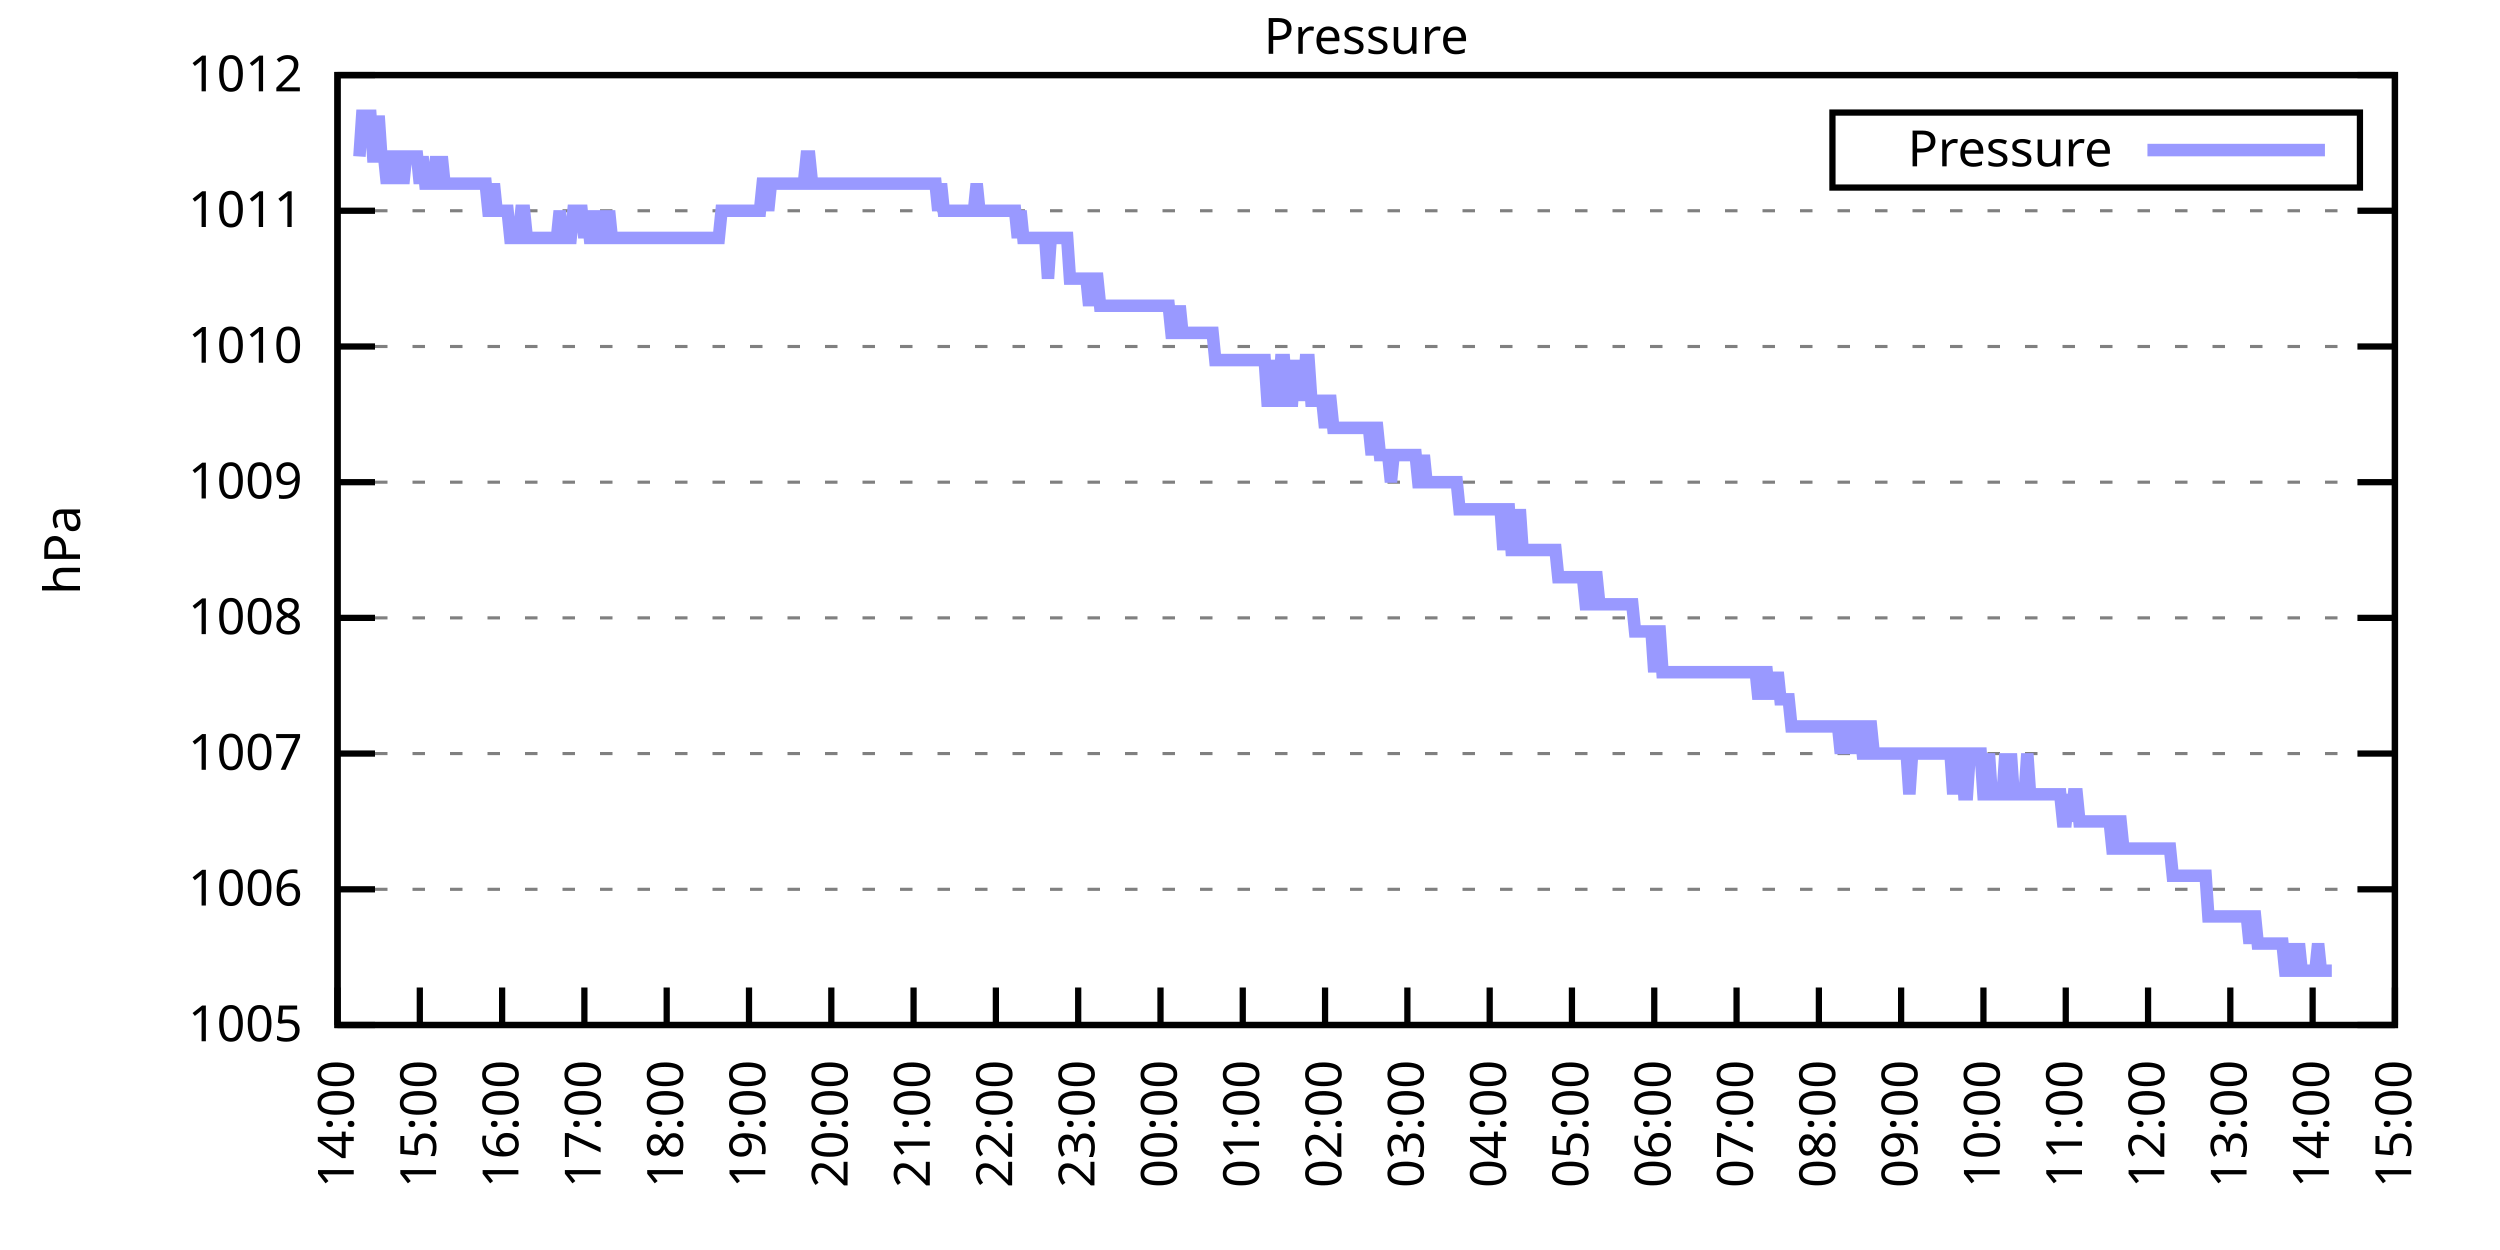
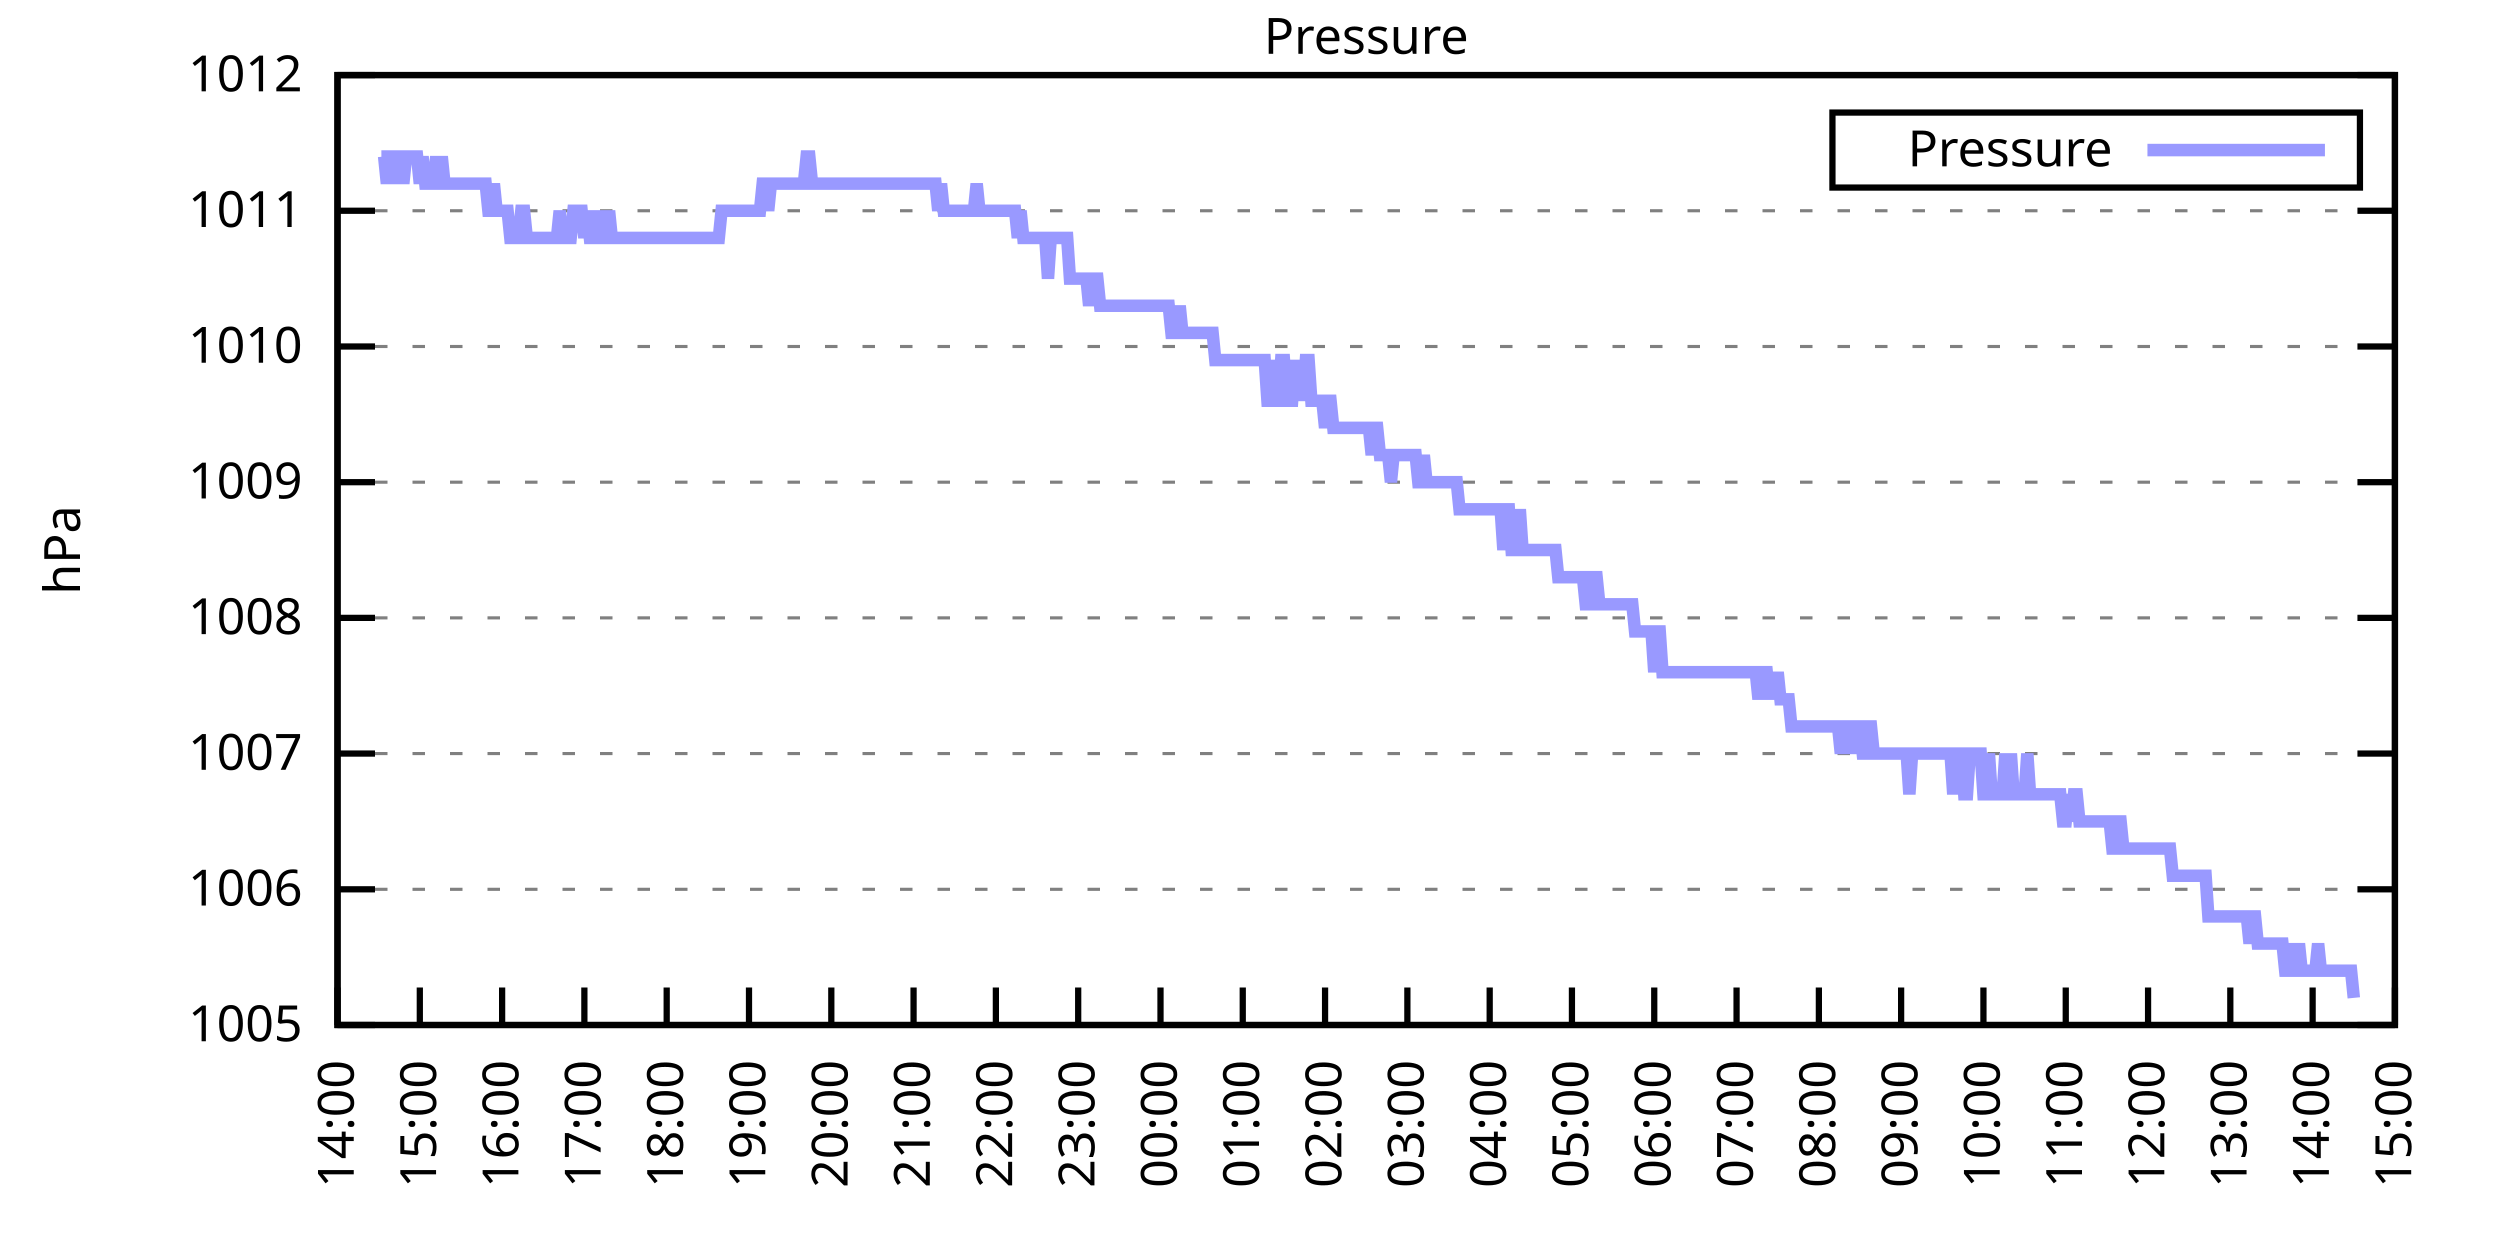
<svg xmlns="http://www.w3.org/2000/svg" xmlns:xlink="http://www.w3.org/1999/xlink" width="400" height="200" viewBox="0 0 400 200">
  <g id="gnuplot_canvas">
    <rect x="0" y="0" width="400" height="200" fill="none" />
    <defs>
      <circle id="gpDot" r="0.5" stroke-width="0.5" stroke="currentColor" />
      <path id="gpPt0" stroke-width="0.333" stroke="currentColor" d="M-1,0 h2 M0,-1 v2" />
      <path id="gpPt1" stroke-width="0.333" stroke="currentColor" d="M-1,-1 L1,1 M1,-1 L-1,1" />
      <path id="gpPt2" stroke-width="0.333" stroke="currentColor" d="M-1,0 L1,0 M0,-1 L0,1 M-1,-1 L1,1 M-1,1 L1,-1" />
      <rect id="gpPt3" stroke-width="0.333" stroke="currentColor" x="-1" y="-1" width="2" height="2" />
      <rect id="gpPt4" stroke-width="0.333" stroke="currentColor" fill="currentColor" x="-1" y="-1" width="2" height="2" />
      <circle id="gpPt5" stroke-width="0.333" stroke="currentColor" cx="0" cy="0" r="1" />
      <use xlink:href="#gpPt5" id="gpPt6" fill="currentColor" stroke="none" />
      <path id="gpPt7" stroke-width="0.333" stroke="currentColor" d="M0,-1.33 L-1.33,0.67 L1.33,0.67 z" />
      <use xlink:href="#gpPt7" id="gpPt8" fill="currentColor" stroke="none" />
      <use xlink:href="#gpPt7" id="gpPt9" stroke="currentColor" transform="rotate(180)" />
      <use xlink:href="#gpPt9" id="gpPt10" fill="currentColor" stroke="none" />
      <use xlink:href="#gpPt3" id="gpPt11" stroke="currentColor" transform="rotate(45)" />
      <use xlink:href="#gpPt11" id="gpPt12" fill="currentColor" stroke="none" />
      <path id="gpPt13" stroke-width="0.333" stroke="currentColor" d="M0,1.330 L1.265,0.411 L0.782,-1.067 L-0.782,-1.076 L-1.265,0.411 z" />
      <use xlink:href="#gpPt13" id="gpPt14" fill="currentColor" stroke="none" />
      <filter id="textbox" filterUnits="objectBoundingBox" x="0" y="0" height="1" width="1">
        <feFlood flood-color="white" flood-opacity="1" result="bgnd" />
        <feComposite in="SourceGraphic" in2="bgnd" operator="atop" />
      </filter>
      <filter id="greybox" filterUnits="objectBoundingBox" x="0" y="0" height="1" width="1">
        <feFlood flood-color="lightgrey" flood-opacity="1" result="grey" />
        <feComposite in="SourceGraphic" in2="grey" operator="atop" />
      </filter>
    </defs>
    <g fill="none" color="white" stroke="currentColor" stroke-width="1.00" stroke-linecap="butt" stroke-linejoin="miter">
</g>
    <g fill="none" color="black" stroke="currentColor" stroke-width="1.00" stroke-linecap="butt" stroke-linejoin="miter">
      <g stroke="none" shape-rendering="crispEdges">
        <polygon fill="rgb(255, 255, 255)" points="54.00,164.00 383.18,164.00 383.18,12.02 54.00,12.02 " />
      </g>
    </g>
    <g fill="none" color="black" stroke="currentColor" stroke-width="1.00" stroke-linecap="butt" stroke-linejoin="miter">
</g>
    <g fill="none" color="black" stroke="black" stroke-width="0.50" stroke-linecap="butt" stroke-linejoin="miter">
</g>
    <g fill="none" color="gray" stroke="currentColor" stroke-width="0.50" stroke-linecap="butt" stroke-linejoin="miter">
      <path stroke="gray" stroke-dasharray="2,4" class="gridline" d="M54.00,164.00 L383.19,164.00  " />
    </g>
    <g fill="none" color="gray" stroke="gray" stroke-width="1.00" stroke-linecap="butt" stroke-linejoin="miter">
</g>
    <g fill="none" color="black" stroke="currentColor" stroke-width="1.00" stroke-linecap="butt" stroke-linejoin="miter">
      <path stroke="black" d="M54.00,164.00 L60.00,164.00 M383.19,164.00 L377.19,164.00  " />
      <g transform="translate(48.40,166.60)" stroke="none" fill="black" font-family="Sans" font-size="8.00" text-anchor="end">
        <text>
          <tspan font-family="Sans"> 1005</tspan>
        </text>
      </g>
    </g>
    <g fill="none" color="black" stroke="currentColor" stroke-width="1.00" stroke-linecap="butt" stroke-linejoin="miter">
</g>
    <g fill="none" color="black" stroke="black" stroke-width="0.50" stroke-linecap="butt" stroke-linejoin="miter">
</g>
    <g fill="none" color="gray" stroke="currentColor" stroke-width="0.50" stroke-linecap="butt" stroke-linejoin="miter">
      <path stroke="gray" stroke-dasharray="2,4" class="gridline" d="M54.00,142.29 L383.19,142.29  " />
    </g>
    <g fill="none" color="gray" stroke="gray" stroke-width="1.00" stroke-linecap="butt" stroke-linejoin="miter">
</g>
    <g fill="none" color="black" stroke="currentColor" stroke-width="1.00" stroke-linecap="butt" stroke-linejoin="miter">
      <path stroke="black" d="M54.00,142.29 L60.00,142.29 M383.19,142.29 L377.19,142.29  " />
      <g transform="translate(48.40,144.89)" stroke="none" fill="black" font-family="Sans" font-size="8.00" text-anchor="end">
        <text>
          <tspan font-family="Sans"> 1006</tspan>
        </text>
      </g>
    </g>
    <g fill="none" color="black" stroke="currentColor" stroke-width="1.00" stroke-linecap="butt" stroke-linejoin="miter">
</g>
    <g fill="none" color="black" stroke="black" stroke-width="0.50" stroke-linecap="butt" stroke-linejoin="miter">
</g>
    <g fill="none" color="gray" stroke="currentColor" stroke-width="0.50" stroke-linecap="butt" stroke-linejoin="miter">
      <path stroke="gray" stroke-dasharray="2,4" class="gridline" d="M54.00,120.57 L383.19,120.57  " />
    </g>
    <g fill="none" color="gray" stroke="gray" stroke-width="1.00" stroke-linecap="butt" stroke-linejoin="miter">
</g>
    <g fill="none" color="black" stroke="currentColor" stroke-width="1.00" stroke-linecap="butt" stroke-linejoin="miter">
      <path stroke="black" d="M54.00,120.57 L60.00,120.57 M383.19,120.57 L377.19,120.57  " />
      <g transform="translate(48.40,123.17)" stroke="none" fill="black" font-family="Sans" font-size="8.00" text-anchor="end">
        <text>
          <tspan font-family="Sans"> 1007</tspan>
        </text>
      </g>
    </g>
    <g fill="none" color="black" stroke="currentColor" stroke-width="1.00" stroke-linecap="butt" stroke-linejoin="miter">
</g>
    <g fill="none" color="black" stroke="black" stroke-width="0.50" stroke-linecap="butt" stroke-linejoin="miter">
</g>
    <g fill="none" color="gray" stroke="currentColor" stroke-width="0.50" stroke-linecap="butt" stroke-linejoin="miter">
      <path stroke="gray" stroke-dasharray="2,4" class="gridline" d="M54.00,98.86 L383.19,98.86  " />
    </g>
    <g fill="none" color="gray" stroke="gray" stroke-width="1.00" stroke-linecap="butt" stroke-linejoin="miter">
</g>
    <g fill="none" color="black" stroke="currentColor" stroke-width="1.00" stroke-linecap="butt" stroke-linejoin="miter">
      <path stroke="black" d="M54.00,98.86 L60.00,98.86 M383.19,98.86 L377.19,98.86  " />
      <g transform="translate(48.40,101.46)" stroke="none" fill="black" font-family="Sans" font-size="8.00" text-anchor="end">
        <text>
          <tspan font-family="Sans"> 1008</tspan>
        </text>
      </g>
    </g>
    <g fill="none" color="black" stroke="currentColor" stroke-width="1.00" stroke-linecap="butt" stroke-linejoin="miter">
</g>
    <g fill="none" color="black" stroke="black" stroke-width="0.50" stroke-linecap="butt" stroke-linejoin="miter">
</g>
    <g fill="none" color="gray" stroke="currentColor" stroke-width="0.50" stroke-linecap="butt" stroke-linejoin="miter">
      <path stroke="gray" stroke-dasharray="2,4" class="gridline" d="M54.00,77.15 L383.19,77.15  " />
    </g>
    <g fill="none" color="gray" stroke="gray" stroke-width="1.00" stroke-linecap="butt" stroke-linejoin="miter">
</g>
    <g fill="none" color="black" stroke="currentColor" stroke-width="1.00" stroke-linecap="butt" stroke-linejoin="miter">
      <path stroke="black" d="M54.00,77.15 L60.00,77.15 M383.19,77.15 L377.19,77.15  " />
      <g transform="translate(48.40,79.75)" stroke="none" fill="black" font-family="Sans" font-size="8.00" text-anchor="end">
        <text>
          <tspan font-family="Sans"> 1009</tspan>
        </text>
      </g>
    </g>
    <g fill="none" color="black" stroke="currentColor" stroke-width="1.00" stroke-linecap="butt" stroke-linejoin="miter">
</g>
    <g fill="none" color="black" stroke="black" stroke-width="0.50" stroke-linecap="butt" stroke-linejoin="miter">
</g>
    <g fill="none" color="gray" stroke="currentColor" stroke-width="0.50" stroke-linecap="butt" stroke-linejoin="miter">
      <path stroke="gray" stroke-dasharray="2,4" class="gridline" d="M54.00,55.44 L383.19,55.44  " />
    </g>
    <g fill="none" color="gray" stroke="gray" stroke-width="1.00" stroke-linecap="butt" stroke-linejoin="miter">
</g>
    <g fill="none" color="black" stroke="currentColor" stroke-width="1.00" stroke-linecap="butt" stroke-linejoin="miter">
      <path stroke="black" d="M54.00,55.44 L60.00,55.44 M383.19,55.44 L377.19,55.44  " />
      <g transform="translate(48.40,58.04)" stroke="none" fill="black" font-family="Sans" font-size="8.00" text-anchor="end">
        <text>
          <tspan font-family="Sans"> 1010</tspan>
        </text>
      </g>
    </g>
    <g fill="none" color="black" stroke="currentColor" stroke-width="1.00" stroke-linecap="butt" stroke-linejoin="miter">
</g>
    <g fill="none" color="black" stroke="black" stroke-width="0.50" stroke-linecap="butt" stroke-linejoin="miter">
</g>
    <g fill="none" color="gray" stroke="currentColor" stroke-width="0.50" stroke-linecap="butt" stroke-linejoin="miter">
      <path stroke="gray" stroke-dasharray="2,4" class="gridline" d="M54.00,33.72 L383.19,33.72  " />
    </g>
    <g fill="none" color="gray" stroke="gray" stroke-width="1.00" stroke-linecap="butt" stroke-linejoin="miter">
</g>
    <g fill="none" color="black" stroke="currentColor" stroke-width="1.00" stroke-linecap="butt" stroke-linejoin="miter">
      <path stroke="black" d="M54.00,33.72 L60.00,33.72 M383.19,33.72 L377.19,33.72  " />
      <g transform="translate(48.40,36.32)" stroke="none" fill="black" font-family="Sans" font-size="8.00" text-anchor="end">
        <text>
          <tspan font-family="Sans"> 1011</tspan>
        </text>
      </g>
    </g>
    <g fill="none" color="black" stroke="currentColor" stroke-width="1.00" stroke-linecap="butt" stroke-linejoin="miter">
</g>
    <g fill="none" color="black" stroke="black" stroke-width="0.50" stroke-linecap="butt" stroke-linejoin="miter">
</g>
    <g fill="none" color="gray" stroke="currentColor" stroke-width="0.50" stroke-linecap="butt" stroke-linejoin="miter">
      <path stroke="gray" stroke-dasharray="2,4" class="gridline" d="M54.00,12.01 L383.19,12.01  " />
    </g>
    <g fill="none" color="gray" stroke="gray" stroke-width="1.00" stroke-linecap="butt" stroke-linejoin="miter">
</g>
    <g fill="none" color="black" stroke="currentColor" stroke-width="1.00" stroke-linecap="butt" stroke-linejoin="miter">
      <path stroke="black" d="M54.00,12.01 L60.00,12.01 M383.19,12.01 L377.19,12.01  " />
      <g transform="translate(48.40,14.61)" stroke="none" fill="black" font-family="Sans" font-size="8.00" text-anchor="end">
        <text>
          <tspan font-family="Sans"> 1012</tspan>
        </text>
      </g>
    </g>
    <g fill="none" color="black" stroke="currentColor" stroke-width="1.00" stroke-linecap="butt" stroke-linejoin="miter">
      <path stroke="black" d="M54.00,164.00 L54.00,158.00  " />
      <g transform="translate(56.60,169.60) rotate(270.00)" stroke="none" fill="black" font-family="Sans" font-size="8.00" text-anchor="end">
        <text>
          <tspan font-family="Sans">14:00</tspan>
        </text>
      </g>
    </g>
    <g fill="none" color="black" stroke="currentColor" stroke-width="1.00" stroke-linecap="butt" stroke-linejoin="miter">
      <path stroke="black" d="M67.17,164.00 L67.17,158.00  " />
      <g transform="translate(69.77,169.60) rotate(270.00)" stroke="none" fill="black" font-family="Sans" font-size="8.00" text-anchor="end">
        <text>
          <tspan font-family="Sans">15:00</tspan>
        </text>
      </g>
    </g>
    <g fill="none" color="black" stroke="currentColor" stroke-width="1.00" stroke-linecap="butt" stroke-linejoin="miter">
      <path stroke="black" d="M80.34,164.00 L80.34,158.00  " />
      <g transform="translate(82.94,169.60) rotate(270.00)" stroke="none" fill="black" font-family="Sans" font-size="8.00" text-anchor="end">
        <text>
          <tspan font-family="Sans">16:00</tspan>
        </text>
      </g>
    </g>
    <g fill="none" color="black" stroke="currentColor" stroke-width="1.00" stroke-linecap="butt" stroke-linejoin="miter">
      <path stroke="black" d="M93.50,164.00 L93.50,158.00  " />
      <g transform="translate(96.10,169.60) rotate(270.00)" stroke="none" fill="black" font-family="Sans" font-size="8.00" text-anchor="end">
        <text>
          <tspan font-family="Sans">17:00</tspan>
        </text>
      </g>
    </g>
    <g fill="none" color="black" stroke="currentColor" stroke-width="1.00" stroke-linecap="butt" stroke-linejoin="miter">
      <path stroke="black" d="M106.67,164.00 L106.67,158.00  " />
      <g transform="translate(109.27,169.60) rotate(270.00)" stroke="none" fill="black" font-family="Sans" font-size="8.00" text-anchor="end">
        <text>
          <tspan font-family="Sans">18:00</tspan>
        </text>
      </g>
    </g>
    <g fill="none" color="black" stroke="currentColor" stroke-width="1.00" stroke-linecap="butt" stroke-linejoin="miter">
      <path stroke="black" d="M119.84,164.00 L119.84,158.00  " />
      <g transform="translate(122.44,169.60) rotate(270.00)" stroke="none" fill="black" font-family="Sans" font-size="8.00" text-anchor="end">
        <text>
          <tspan font-family="Sans">19:00</tspan>
        </text>
      </g>
    </g>
    <g fill="none" color="black" stroke="currentColor" stroke-width="1.00" stroke-linecap="butt" stroke-linejoin="miter">
      <path stroke="black" d="M133.01,164.00 L133.01,158.00  " />
      <g transform="translate(135.61,169.60) rotate(270.00)" stroke="none" fill="black" font-family="Sans" font-size="8.00" text-anchor="end">
        <text>
          <tspan font-family="Sans">20:00</tspan>
        </text>
      </g>
    </g>
    <g fill="none" color="black" stroke="currentColor" stroke-width="1.00" stroke-linecap="butt" stroke-linejoin="miter">
      <path stroke="black" d="M146.17,164.00 L146.17,158.00  " />
      <g transform="translate(148.77,169.60) rotate(270.00)" stroke="none" fill="black" font-family="Sans" font-size="8.00" text-anchor="end">
        <text>
          <tspan font-family="Sans">21:00</tspan>
        </text>
      </g>
    </g>
    <g fill="none" color="black" stroke="currentColor" stroke-width="1.00" stroke-linecap="butt" stroke-linejoin="miter">
      <path stroke="black" d="M159.34,164.00 L159.34,158.00  " />
      <g transform="translate(161.94,169.60) rotate(270.00)" stroke="none" fill="black" font-family="Sans" font-size="8.00" text-anchor="end">
        <text>
          <tspan font-family="Sans">22:00</tspan>
        </text>
      </g>
    </g>
    <g fill="none" color="black" stroke="currentColor" stroke-width="1.00" stroke-linecap="butt" stroke-linejoin="miter">
      <path stroke="black" d="M172.51,164.00 L172.51,158.00  " />
      <g transform="translate(175.11,169.60) rotate(270.00)" stroke="none" fill="black" font-family="Sans" font-size="8.00" text-anchor="end">
        <text>
          <tspan font-family="Sans">23:00</tspan>
        </text>
      </g>
    </g>
    <g fill="none" color="black" stroke="currentColor" stroke-width="1.00" stroke-linecap="butt" stroke-linejoin="miter">
      <path stroke="black" d="M185.68,164.00 L185.68,158.00  " />
      <g transform="translate(188.28,169.60) rotate(270.00)" stroke="none" fill="black" font-family="Sans" font-size="8.00" text-anchor="end">
        <text>
          <tspan font-family="Sans">00:00</tspan>
        </text>
      </g>
    </g>
    <g fill="none" color="black" stroke="currentColor" stroke-width="1.00" stroke-linecap="butt" stroke-linejoin="miter">
      <path stroke="black" d="M198.84,164.00 L198.84,158.00  " />
      <g transform="translate(201.44,169.60) rotate(270.00)" stroke="none" fill="black" font-family="Sans" font-size="8.00" text-anchor="end">
        <text>
          <tspan font-family="Sans">01:00</tspan>
        </text>
      </g>
    </g>
    <g fill="none" color="black" stroke="currentColor" stroke-width="1.00" stroke-linecap="butt" stroke-linejoin="miter">
      <path stroke="black" d="M212.01,164.00 L212.01,158.00  " />
      <g transform="translate(214.61,169.60) rotate(270.00)" stroke="none" fill="black" font-family="Sans" font-size="8.00" text-anchor="end">
        <text>
          <tspan font-family="Sans">02:00</tspan>
        </text>
      </g>
    </g>
    <g fill="none" color="black" stroke="currentColor" stroke-width="1.00" stroke-linecap="butt" stroke-linejoin="miter">
      <path stroke="black" d="M225.18,164.00 L225.18,158.00  " />
      <g transform="translate(227.78,169.60) rotate(270.00)" stroke="none" fill="black" font-family="Sans" font-size="8.00" text-anchor="end">
        <text>
          <tspan font-family="Sans">03:00</tspan>
        </text>
      </g>
    </g>
    <g fill="none" color="black" stroke="currentColor" stroke-width="1.00" stroke-linecap="butt" stroke-linejoin="miter">
      <path stroke="black" d="M238.35,164.00 L238.35,158.00  " />
      <g transform="translate(240.95,169.60) rotate(270.00)" stroke="none" fill="black" font-family="Sans" font-size="8.00" text-anchor="end">
        <text>
          <tspan font-family="Sans">04:00</tspan>
        </text>
      </g>
    </g>
    <g fill="none" color="black" stroke="currentColor" stroke-width="1.00" stroke-linecap="butt" stroke-linejoin="miter">
      <path stroke="black" d="M251.51,164.00 L251.51,158.00  " />
      <g transform="translate(254.11,169.60) rotate(270.00)" stroke="none" fill="black" font-family="Sans" font-size="8.00" text-anchor="end">
        <text>
          <tspan font-family="Sans">05:00</tspan>
        </text>
      </g>
    </g>
    <g fill="none" color="black" stroke="currentColor" stroke-width="1.00" stroke-linecap="butt" stroke-linejoin="miter">
      <path stroke="black" d="M264.68,164.00 L264.68,158.00  " />
      <g transform="translate(267.28,169.60) rotate(270.00)" stroke="none" fill="black" font-family="Sans" font-size="8.00" text-anchor="end">
        <text>
          <tspan font-family="Sans">06:00</tspan>
        </text>
      </g>
    </g>
    <g fill="none" color="black" stroke="currentColor" stroke-width="1.00" stroke-linecap="butt" stroke-linejoin="miter">
      <path stroke="black" d="M277.85,164.00 L277.85,158.00  " />
      <g transform="translate(280.45,169.60) rotate(270.00)" stroke="none" fill="black" font-family="Sans" font-size="8.00" text-anchor="end">
        <text>
          <tspan font-family="Sans">07:00</tspan>
        </text>
      </g>
    </g>
    <g fill="none" color="black" stroke="currentColor" stroke-width="1.00" stroke-linecap="butt" stroke-linejoin="miter">
      <path stroke="black" d="M291.02,164.00 L291.02,158.00  " />
      <g transform="translate(293.62,169.60) rotate(270.00)" stroke="none" fill="black" font-family="Sans" font-size="8.00" text-anchor="end">
        <text>
          <tspan font-family="Sans">08:00</tspan>
        </text>
      </g>
    </g>
    <g fill="none" color="black" stroke="currentColor" stroke-width="1.00" stroke-linecap="butt" stroke-linejoin="miter">
      <path stroke="black" d="M304.18,164.00 L304.18,158.00  " />
      <g transform="translate(306.78,169.60) rotate(270.00)" stroke="none" fill="black" font-family="Sans" font-size="8.00" text-anchor="end">
        <text>
          <tspan font-family="Sans">09:00</tspan>
        </text>
      </g>
    </g>
    <g fill="none" color="black" stroke="currentColor" stroke-width="1.00" stroke-linecap="butt" stroke-linejoin="miter">
      <path stroke="black" d="M317.35,164.00 L317.35,158.00  " />
      <g transform="translate(319.95,169.60) rotate(270.00)" stroke="none" fill="black" font-family="Sans" font-size="8.00" text-anchor="end">
        <text>
          <tspan font-family="Sans">10:00</tspan>
        </text>
      </g>
    </g>
    <g fill="none" color="black" stroke="currentColor" stroke-width="1.00" stroke-linecap="butt" stroke-linejoin="miter">
      <path stroke="black" d="M330.52,164.00 L330.52,158.00  " />
      <g transform="translate(333.12,169.60) rotate(270.00)" stroke="none" fill="black" font-family="Sans" font-size="8.00" text-anchor="end">
        <text>
          <tspan font-family="Sans">11:00</tspan>
        </text>
      </g>
    </g>
    <g fill="none" color="black" stroke="currentColor" stroke-width="1.00" stroke-linecap="butt" stroke-linejoin="miter">
      <path stroke="black" d="M343.69,164.00 L343.69,158.00  " />
      <g transform="translate(346.29,169.60) rotate(270.00)" stroke="none" fill="black" font-family="Sans" font-size="8.00" text-anchor="end">
        <text>
          <tspan font-family="Sans">12:00</tspan>
        </text>
      </g>
    </g>
    <g fill="none" color="black" stroke="currentColor" stroke-width="1.00" stroke-linecap="butt" stroke-linejoin="miter">
      <path stroke="black" d="M356.85,164.00 L356.85,158.00  " />
      <g transform="translate(359.45,169.60) rotate(270.00)" stroke="none" fill="black" font-family="Sans" font-size="8.00" text-anchor="end">
        <text>
          <tspan font-family="Sans">13:00</tspan>
        </text>
      </g>
    </g>
    <g fill="none" color="black" stroke="currentColor" stroke-width="1.00" stroke-linecap="butt" stroke-linejoin="miter">
      <path stroke="black" d="M370.02,164.00 L370.02,158.00  " />
      <g transform="translate(372.62,169.60) rotate(270.00)" stroke="none" fill="black" font-family="Sans" font-size="8.00" text-anchor="end">
        <text>
          <tspan font-family="Sans">14:00</tspan>
        </text>
      </g>
    </g>
    <g fill="none" color="black" stroke="currentColor" stroke-width="1.00" stroke-linecap="butt" stroke-linejoin="miter">
      <path stroke="black" d="M383.19,164.00 L383.19,158.00  " />
      <g transform="translate(385.79,169.60) rotate(270.00)" stroke="none" fill="black" font-family="Sans" font-size="8.00" text-anchor="end">
        <text>
          <tspan font-family="Sans">15:00</tspan>
        </text>
      </g>
    </g>
    <g fill="none" color="black" stroke="currentColor" stroke-width="1.00" stroke-linecap="butt" stroke-linejoin="miter">
</g>
    <g fill="none" color="black" stroke="currentColor" stroke-width="1.00" stroke-linecap="butt" stroke-linejoin="miter">
      <path stroke="black" d="M54.00,12.01 L54.00,164.00 L383.19,164.00 L383.19,12.01 L54.00,12.01 Z  " />
    </g>
    <g fill="none" color="black" stroke="currentColor" stroke-width="1.00" stroke-linecap="butt" stroke-linejoin="miter">
</g>
    <g fill="none" color="black" stroke="currentColor" stroke-width="1.00" stroke-linecap="butt" stroke-linejoin="miter">
      <path stroke="black" d="M293.19,30.01 L293.19,18.01 L377.59,18.01 L377.59,30.01 L293.19,30.01 Z  " />
    </g>
    <g id="Pressure_plot_1">
      <g fill="none" color="white" stroke="black" stroke-width="2.00" stroke-linecap="butt" stroke-linejoin="miter">
</g>
      <g fill="none" color="black" stroke="currentColor" stroke-width="2.00" stroke-linecap="butt" stroke-linejoin="miter">
        <g transform="translate(337.99,26.61)" stroke="none" fill="black" font-family="Sans" font-size="8.00" text-anchor="end">
          <text>
            <tspan font-family="Sans">Pressure</tspan>
          </text>
        </g>
      </g>
      <g fill="none" color="black" stroke="currentColor" stroke-width="2.00" stroke-linecap="butt" stroke-linejoin="miter">
-         <path stroke="rgb(153, 153, 255)" d="M343.59,24.01 L371.99,24.01 M57.51,25.04 L57.95,18.52 L58.39,18.52 L58.83,18.52 L59.27,18.52 L59.71,25.04   L60.14,25.04 L60.58,18.52 L61.02,25.04 L61.46,25.04 L61.90,29.38 L62.34,25.04 L62.78,25.04 L63.22,25.04   L63.66,29.38 L64.10,25.04 L64.53,29.38 L64.97,25.04 L65.41,25.04 L65.85,25.04 L66.29,25.04 L66.73,25.04   L67.17,29.38 L67.61,25.04 L68.05,29.38 L68.48,29.38 L68.92,29.38 L69.36,29.38 L69.80,25.04 L70.24,29.38   L70.68,25.04 L71.12,29.38 L71.56,29.38 L72.00,29.38 L72.43,29.38 L72.87,29.38 L73.31,29.38 L73.75,29.38   L74.19,29.38 L74.63,29.38 L75.07,29.38 L75.51,29.38 L75.95,29.38 L76.38,29.38 L76.82,29.38 L77.26,29.38   L77.70,29.38 L78.14,33.72 L78.58,33.72 L79.02,29.38 L79.46,33.72 L79.90,33.72 L80.34,33.72 L80.77,33.72   L81.21,33.72 L81.65,38.07 L82.09,38.07 L82.53,38.07 L82.97,38.07 L83.41,33.72 L83.85,33.72 L84.29,38.07   L84.72,38.07 L85.16,38.07 L85.60,38.07 L86.04,38.07 L86.48,38.07 L86.92,38.07 L87.36,38.07 L87.80,38.07   L88.24,38.07 L88.67,38.07 L89.11,38.07 L89.55,33.72 L89.99,38.07 L90.43,38.07 L90.87,38.07 L91.31,38.07   L91.75,33.72 L92.19,33.72 L92.62,33.72 L93.06,33.72 L93.50,38.07 L93.94,33.72 L94.38,38.07 L94.82,38.07   L95.26,38.07 L95.70,33.72 L96.14,38.07 L96.58,38.07 L97.01,38.07 L97.45,33.72 L97.89,38.07 L98.33,38.07   L98.77,38.07 L99.21,38.07 L99.65,38.07 L100.09,38.07 L100.53,38.07 L100.96,38.07 L101.40,38.07 L101.84,38.07   L102.28,38.07 L102.72,38.07 L103.16,38.07 L103.60,38.07 L104.04,38.07 L104.48,38.07 L104.91,38.07 L105.35,38.07   L105.79,38.07 L106.23,38.07 L106.67,38.07 L107.11,38.07 L107.55,38.07 L107.99,38.07 L108.43,38.07 L108.87,38.07   L109.30,38.07 L109.74,38.07 L110.18,38.07 L110.62,38.07 L111.06,38.07 L111.50,38.07 L111.94,38.07 L112.38,38.07   L112.82,38.07 L113.25,38.07 L113.69,38.07 L114.13,38.07 L114.57,38.07 L115.01,38.07 L115.45,33.72 L115.89,33.72   L116.33,33.72 L116.77,33.72 L117.20,33.72 L117.64,33.72 L118.08,33.72 L118.52,33.72 L118.96,33.72 L119.40,33.72   L119.84,33.72 L120.28,33.72 L120.72,33.72 L121.15,33.72 L121.59,33.72 L122.03,29.38 L122.47,29.38 L122.91,33.72   L123.35,29.38 L123.79,29.38 L124.23,29.38 L124.67,29.38 L125.11,29.38 L125.54,29.38 L125.98,29.38 L126.42,29.38   L126.86,29.38 L127.30,29.38 L127.74,29.38 L128.18,29.38 L128.62,29.38 L129.06,25.04 L129.49,25.04 L129.93,29.38   L130.37,29.38 L130.81,29.38 L131.25,29.38 L131.69,29.38 L132.13,29.38 L132.57,29.38 L133.01,29.38 L133.44,29.38   L133.88,29.38 L134.32,29.38 L134.76,29.38 L135.20,29.38 L135.64,29.38 L136.08,29.38 L136.52,29.38 L136.96,29.38   L137.39,29.38 L137.83,29.38 L138.27,29.38 L138.71,29.38 L139.15,29.38 L139.59,29.38 L140.03,29.38 L140.47,29.38   L140.91,29.38 L141.35,29.38 L141.78,29.38 L142.22,29.38 L142.66,29.38 L143.10,29.38 L143.54,29.38 L143.98,29.38   L144.42,29.38 L144.86,29.38 L145.30,29.38 L145.73,29.38 L146.17,29.38 L146.61,29.38 L147.05,29.38 L147.49,29.38   L147.93,29.38 L148.37,29.38 L148.81,29.38 L149.25,29.38 L149.68,29.38 L150.12,33.72 L150.56,29.38 L151.00,33.72   L151.44,33.72 L151.88,33.72 L152.32,33.72 L152.76,33.72 L153.20,33.72 L153.63,33.72 L154.07,33.72 L154.51,33.72   L154.95,33.72 L155.39,33.72 L155.83,33.72 L156.27,29.38 L156.71,33.72 L157.15,33.72 L157.59,33.72 L158.02,33.72   L158.46,33.72 L158.90,33.72 L159.34,33.72 L159.78,33.72 L160.22,33.72 L160.66,33.72 L161.10,33.72 L161.54,33.72   L161.97,33.72 L162.41,33.72 L162.85,38.07 L163.29,33.72 L163.73,38.07 L164.17,38.07 L164.61,38.07 L165.05,38.07   L165.49,38.07 L165.92,38.07 L166.36,38.07 L166.80,38.07 L167.24,38.07 L167.68,44.58 L168.12,38.07 L168.56,38.07   L169.00,38.07 L169.44,38.07 L169.87,38.07 L170.31,38.07 L170.75,38.07 L171.19,44.58 L171.63,44.58 L172.07,44.58   L172.51,44.58 L172.95,44.58 L173.39,44.58 L173.83,44.58 L174.26,48.92 L174.70,44.58 L175.14,44.58 L175.58,44.58   L176.02,48.92 L176.46,48.92 L176.90,48.92 L177.34,48.92 L177.78,48.92 L178.21,48.92 L178.65,48.92 L179.09,48.92   L179.53,48.92 L179.97,48.92 L180.41,48.92 L180.85,48.92 L181.29,48.92 L181.73,48.92 L182.16,48.92 L182.60,48.92   L183.04,48.92 L183.48,48.92 L183.92,48.92 L184.36,48.92 L184.80,48.92 L185.24,48.92 L185.68,48.92 L186.11,48.92   L186.55,48.92 L186.99,48.92 L187.43,53.26 L187.87,53.26 L188.31,53.26 L188.75,48.92 L189.19,53.26 L189.63,53.26   L190.07,53.26 L190.50,53.26 L190.94,53.26 L191.38,53.26 L191.82,53.26 L192.26,53.26 L192.70,53.26 L193.14,53.26   L193.58,53.26 L194.02,53.26 L194.45,57.61 L194.89,57.61 L195.33,57.61 L195.77,57.61 L196.21,57.61 L196.65,57.61   L197.09,57.61 L197.53,57.61 L197.97,57.61 L198.40,57.61 L198.84,57.61 L199.28,57.61 L199.72,57.61 L200.16,57.61   L200.60,57.61 L201.04,57.61 L201.48,57.61 L201.92,57.61 L202.35,57.61 L202.79,64.12 L203.23,64.12 L203.67,57.61   L204.11,64.12 L204.55,64.12 L204.99,57.61 L205.43,57.61 L205.87,64.12 L206.31,64.12 L206.74,64.12 L207.18,57.61   L207.62,64.12 L208.06,57.61 L208.50,64.12 L208.94,57.61 L209.38,57.61 L209.82,64.12 L210.26,64.12 L210.69,64.12   L211.13,64.12 L211.57,64.12 L212.01,68.46 L212.45,64.12 L212.89,64.12 L213.33,68.46 L213.77,68.46 L214.21,68.46   L214.64,68.46 L215.08,68.46 L215.52,68.46 L215.96,68.46 L216.40,68.46 L216.84,68.46 L217.28,68.46 L217.72,68.46   L218.16,68.46 L218.60,68.46 L219.03,68.46 L219.47,72.81 L219.91,68.46 L220.35,68.46 L220.79,72.81 L221.23,72.81   L221.67,72.81 L222.11,72.81 L222.55,77.15 L222.98,72.81 L223.42,72.81 L223.86,72.81 L224.30,72.81 L224.74,72.81   L225.18,72.81 L225.62,72.81 L226.06,72.81 L226.50,72.81 L226.93,77.15 L227.37,77.15 L227.81,72.81 L228.25,77.15   L228.69,77.15 L229.13,77.15 L229.57,77.15 L230.01,77.15 L230.45,77.15 L230.88,77.15 L231.32,77.15 L231.76,77.15   L232.20,77.15 L232.64,77.15 L233.08,77.15 L233.52,81.49 L233.96,81.49 L234.40,81.49 L234.84,81.49 L235.27,81.49   L235.71,81.49 L236.15,81.49 L236.59,81.49 L237.03,81.49 L237.47,81.49 L237.91,81.49 L238.35,81.49 L238.79,81.49   L239.22,81.49 L239.66,81.49 L240.10,81.49 L240.54,88.00 L240.98,81.49 L241.42,81.49 L241.86,88.00 L242.30,88.00   L242.74,88.00 L243.17,81.49 L243.61,88.00 L244.05,88.00 L244.49,88.00 L244.93,88.00 L245.37,88.00 L245.81,88.00   L246.25,88.00 L246.69,88.00 L247.12,88.00 L247.56,88.00 L248.00,88.00 L248.44,88.00 L248.88,88.00 L249.32,92.35   L249.76,92.35 L250.20,92.35 L250.64,92.35 L251.08,92.35 L251.51,92.35 L251.95,92.35 L252.39,92.35 L252.83,92.35   L253.27,92.35 L253.71,96.69 L254.15,96.69 L254.59,92.35 L255.03,92.35 L255.46,92.35 L255.90,96.69 L256.34,96.69   L256.78,96.69 L257.22,96.69 L257.66,96.69 L258.10,96.69 L258.54,96.69 L258.98,96.69 L259.41,96.69 L259.85,96.69   L260.29,96.69 L260.73,96.69 L261.17,96.69 L261.61,101.03 L262.05,101.03 L262.49,101.03 L262.93,101.03 L263.36,101.03   L263.80,101.03 L264.24,101.03 L264.68,107.55 L265.12,101.03 L265.56,101.03 L266.00,107.55 L266.44,107.55 L266.88,107.55   L267.32,107.55 L267.75,107.55 L268.19,107.55 L268.63,107.55 L269.07,107.55 L269.51,107.55 L269.95,107.55 L270.39,107.55   L270.83,107.55 L271.27,107.55 L271.70,107.55 L272.14,107.55 L272.58,107.55 L273.02,107.55 L273.46,107.55 L273.90,107.55   L274.34,107.55 L274.78,107.55 L275.22,107.55 L275.65,107.55 L276.09,107.55 L276.53,107.55 L276.97,107.55 L277.41,107.55   L277.85,107.55 L278.29,107.55 L278.73,107.55 L279.17,107.55 L279.60,107.55 L280.04,107.55 L280.48,107.55 L280.92,107.55   L281.36,111.89 L281.80,107.55 L282.24,107.55 L282.68,107.55 L283.12,111.89 L283.56,107.55 L283.99,111.89 L284.43,107.55   L284.87,111.89 L285.31,111.89 L285.75,111.89 L286.19,111.89 L286.63,116.23 L287.07,116.23 L287.51,116.23 L287.94,116.23   L288.38,116.23 L288.82,116.23 L289.26,116.23 L289.70,116.23 L290.14,116.23 L290.58,116.23 L291.02,116.23 L291.46,116.23   L291.89,116.23 L292.33,116.23 L292.77,116.23 L293.21,116.23 L293.65,116.23 L294.09,116.23 L294.53,120.57 L294.97,116.23   L295.41,116.23 L295.84,116.23 L296.28,120.57 L296.72,116.23 L297.16,116.23 L297.60,116.23 L298.04,120.57 L298.48,120.57   L298.92,116.23 L299.36,116.23 L299.80,120.57 L300.23,120.57 L300.67,120.57 L301.11,120.57 L301.55,120.57 L301.99,120.57   L302.43,120.57 L302.87,120.57 L303.31,120.57 L303.75,120.57 L304.18,120.57 L304.62,120.57 L305.06,120.57 L305.50,127.09   L305.94,120.57 L306.38,120.57 L306.82,120.57 L307.26,120.57 L307.70,120.57 L308.13,120.57 L308.57,120.57 L309.01,120.57   L309.45,120.57 L309.89,120.57 L310.33,120.57 L310.77,120.57 L311.21,120.57 L311.65,120.57 L312.08,120.57 L312.52,127.09   L312.96,120.57 L313.40,120.57 L313.84,120.57 L314.28,127.09 L314.72,127.09 L315.16,120.57 L315.60,120.57 L316.04,120.57   L316.47,120.57 L316.91,120.57 L317.35,127.09 L317.79,127.09 L318.23,120.57 L318.67,127.09 L319.11,127.09 L319.55,127.09   L319.99,127.09 L320.42,127.09 L320.86,120.57 L321.30,127.09 L321.74,120.57 L322.18,127.09 L322.62,127.09 L323.06,127.09   L323.50,127.09 L323.94,127.09 L324.37,120.57 L324.81,127.09 L325.25,127.09 L325.69,127.09 L326.13,127.09 L326.57,127.09   L327.01,127.09 L327.45,127.09 L327.89,127.09 L328.33,127.09 L328.76,127.09 L329.20,127.09 L329.64,127.09 L330.08,131.43   L330.52,131.43 L330.96,127.09 L331.40,131.43 L331.84,127.09 L332.28,127.09 L332.71,131.43 L333.15,131.43 L333.59,131.43   L334.03,131.43 L334.47,131.43 L334.91,131.43 L335.35,131.43 L335.79,131.43 L336.23,131.43 L336.66,131.43 L337.10,131.43   L337.54,131.43 L337.98,135.77 L338.42,135.77 L338.86,131.43 L339.30,131.43 L339.74,135.77 L340.18,135.77 L340.61,135.77   L341.05,135.77 L341.49,135.77 L341.93,135.77 L342.37,135.77 L342.81,135.77 L343.25,135.77 L343.69,135.77 L344.13,135.77   L344.57,135.77 L345.00,135.77 L345.44,135.77 L345.88,135.77 L346.32,135.77 L346.76,135.77 L347.20,135.77 L347.64,140.12   L348.08,140.12 L348.52,140.12 L348.95,140.12 L349.39,140.12 L349.83,140.12 L350.27,140.12 L350.71,140.12 L351.15,140.12   L351.59,140.12 L352.03,140.12 L352.47,140.12 L352.90,140.12 L353.34,146.63 L353.78,146.63 L354.22,146.63 L354.66,146.63   L355.10,146.63 L355.54,146.63 L355.98,146.63 L356.42,146.63 L356.85,146.63 L357.29,146.63 L357.73,146.63 L358.17,146.63   L358.61,146.63 L359.05,146.63 L359.49,146.63 L359.93,150.97 L360.37,146.63 L360.81,146.63 L361.24,150.97 L361.68,150.97   L362.12,150.97 L362.56,150.97 L363.00,150.97 L363.44,150.97 L363.88,150.97 L364.32,150.97 L364.76,150.97 L365.19,150.97   L365.63,155.31 L366.07,155.31 L366.51,155.31 L366.95,150.97 L367.39,155.31 L367.83,150.97 L368.27,155.31 L368.71,155.31   L369.14,155.31 L369.58,155.31 L370.02,155.31 L370.46,155.31 L370.90,150.97 L371.34,155.31 L371.78,155.31 L372.22,155.31   L372.66,155.31 L373.09,155.31  " />
+         <path stroke="rgb(153, 153, 255)" d="M343.59,24.01 L371.99,24.01 M61.02,25.04 L61.46,25.04 L61.90,29.38 L62.34,25.04 L62.78,25.04 L63.22,25.04   L63.66,29.38 L64.10,25.04 L64.53,29.38 L64.97,25.04 L65.41,25.04 L65.85,25.04 L66.29,25.04 L66.73,25.04   L67.17,29.38 L67.61,25.04 L68.05,29.38 L68.48,29.38 L68.92,29.38 L69.36,29.38 L69.80,25.04 L70.24,29.38   L70.68,25.04 L71.12,29.38 L71.56,29.38 L72.00,29.38 L72.43,29.38 L72.87,29.38 L73.31,29.38 L73.75,29.38   L74.19,29.38 L74.63,29.38 L75.07,29.38 L75.51,29.38 L75.95,29.38 L76.38,29.38 L76.82,29.38 L77.26,29.38   L77.70,29.38 L78.14,33.72 L78.58,33.72 L79.02,29.38 L79.46,33.72 L79.90,33.72 L80.34,33.72 L80.77,33.72   L81.21,33.72 L81.65,38.07 L82.09,38.07 L82.53,38.07 L82.97,38.07 L83.41,33.72 L83.85,33.72 L84.29,38.07   L84.72,38.07 L85.16,38.07 L85.60,38.07 L86.04,38.07 L86.48,38.07 L86.92,38.07 L87.36,38.07 L87.80,38.07   L88.24,38.07 L88.67,38.07 L89.11,38.07 L89.55,33.72 L89.99,38.07 L90.43,38.07 L90.87,38.07 L91.31,38.07   L91.75,33.72 L92.19,33.72 L92.62,33.72 L93.06,33.72 L93.50,38.07 L93.94,33.72 L94.38,38.07 L94.82,38.07   L95.26,38.07 L95.70,33.72 L96.14,38.07 L96.58,38.07 L97.01,38.07 L97.45,33.72 L97.89,38.07 L98.33,38.07   L98.77,38.07 L99.21,38.07 L99.65,38.07 L100.09,38.07 L100.53,38.07 L100.96,38.07 L101.40,38.07 L101.84,38.07   L102.28,38.07 L102.72,38.07 L103.16,38.07 L103.60,38.07 L104.04,38.07 L104.48,38.07 L104.91,38.07 L105.35,38.07   L105.79,38.07 L106.23,38.07 L106.67,38.07 L107.11,38.07 L107.55,38.07 L107.99,38.07 L108.43,38.07 L108.87,38.07   L109.30,38.07 L109.74,38.07 L110.18,38.07 L110.62,38.07 L111.06,38.07 L111.50,38.07 L111.94,38.07 L112.38,38.07   L112.82,38.07 L113.25,38.07 L113.69,38.07 L114.13,38.07 L114.57,38.07 L115.01,38.07 L115.45,33.72 L115.89,33.72   L116.33,33.72 L116.77,33.72 L117.20,33.72 L117.64,33.72 L118.08,33.72 L118.52,33.72 L118.96,33.72 L119.40,33.72   L119.84,33.72 L120.28,33.72 L120.72,33.72 L121.15,33.72 L121.59,33.72 L122.03,29.38 L122.47,29.38 L122.91,33.72   L123.35,29.38 L123.79,29.38 L124.23,29.38 L124.67,29.38 L125.11,29.38 L125.54,29.38 L125.98,29.38 L126.42,29.38   L126.86,29.38 L127.30,29.38 L127.74,29.38 L128.18,29.38 L128.62,29.38 L129.06,25.04 L129.49,25.04 L129.93,29.38   L130.37,29.38 L130.81,29.38 L131.25,29.38 L131.69,29.38 L132.13,29.38 L132.57,29.38 L133.01,29.38 L133.44,29.38   L133.88,29.38 L134.32,29.38 L134.76,29.38 L135.20,29.38 L135.64,29.38 L136.08,29.38 L136.52,29.38 L136.96,29.38   L137.39,29.38 L137.83,29.38 L138.27,29.38 L138.71,29.38 L139.15,29.38 L139.59,29.38 L140.03,29.38 L140.47,29.38   L140.91,29.38 L141.35,29.38 L141.78,29.38 L142.22,29.38 L142.66,29.38 L143.10,29.38 L143.54,29.38 L143.98,29.38   L144.42,29.38 L144.86,29.38 L145.30,29.38 L145.73,29.38 L146.17,29.38 L146.61,29.38 L147.05,29.38 L147.49,29.38   L147.93,29.38 L148.37,29.38 L148.81,29.38 L149.25,29.38 L149.68,29.38 L150.12,33.72 L150.56,29.38 L151.00,33.72   L151.44,33.72 L151.88,33.72 L152.32,33.72 L152.76,33.72 L153.20,33.72 L153.63,33.72 L154.07,33.72 L154.51,33.72   L154.95,33.72 L155.39,33.72 L155.83,33.72 L156.27,29.38 L156.71,33.72 L157.15,33.72 L157.59,33.72 L158.02,33.72   L158.46,33.72 L158.90,33.72 L159.34,33.72 L159.78,33.72 L160.22,33.72 L160.66,33.72 L161.10,33.72 L161.54,33.72   L161.97,33.72 L162.41,33.72 L162.85,38.07 L163.29,33.72 L163.73,38.07 L164.17,38.07 L164.61,38.07 L165.05,38.07   L165.49,38.07 L165.92,38.07 L166.36,38.07 L166.80,38.07 L167.24,38.07 L167.68,44.58 L168.12,38.07 L168.56,38.07   L169.00,38.07 L169.44,38.07 L169.87,38.07 L170.31,38.07 L170.75,38.07 L171.19,44.58 L171.63,44.58 L172.07,44.58   L172.51,44.58 L172.95,44.58 L173.39,44.58 L173.83,44.58 L174.26,48.92 L174.70,44.58 L175.14,44.58 L175.58,44.58   L176.02,48.92 L176.46,48.92 L176.90,48.92 L177.34,48.92 L177.78,48.92 L178.21,48.92 L178.65,48.92 L179.09,48.92   L179.53,48.92 L179.97,48.92 L180.41,48.92 L180.85,48.92 L181.29,48.92 L181.73,48.92 L182.16,48.92 L182.60,48.92   L183.04,48.92 L183.48,48.92 L183.92,48.92 L184.36,48.92 L184.80,48.92 L185.24,48.92 L185.68,48.92 L186.11,48.92   L186.55,48.92 L186.99,48.92 L187.43,53.26 L187.87,53.26 L188.31,53.26 L188.75,48.92 L189.19,53.26 L189.63,53.26   L190.07,53.26 L190.50,53.26 L190.94,53.26 L191.38,53.26 L191.82,53.26 L192.26,53.26 L192.70,53.26 L193.14,53.26   L193.58,53.26 L194.02,53.26 L194.45,57.61 L194.89,57.61 L195.33,57.61 L195.77,57.61 L196.21,57.61 L196.65,57.61   L197.09,57.61 L197.53,57.61 L197.97,57.61 L198.40,57.61 L198.84,57.61 L199.28,57.61 L199.72,57.61 L200.16,57.61   L200.60,57.61 L201.04,57.61 L201.48,57.61 L201.92,57.61 L202.35,57.61 L202.79,64.12 L203.23,64.12 L203.67,57.61   L204.11,64.12 L204.55,64.12 L204.99,57.61 L205.43,57.61 L205.87,64.12 L206.31,64.12 L206.74,64.12 L207.18,57.61   L207.62,64.12 L208.06,57.61 L208.50,64.12 L208.94,57.61 L209.38,57.61 L209.82,64.12 L210.26,64.12 L210.69,64.12   L211.13,64.12 L211.57,64.12 L212.01,68.46 L212.45,64.12 L212.89,64.12 L213.33,68.46 L213.77,68.46 L214.21,68.46   L214.64,68.46 L215.08,68.46 L215.52,68.46 L215.96,68.46 L216.40,68.46 L216.84,68.46 L217.28,68.46 L217.72,68.46   L218.16,68.46 L218.60,68.46 L219.03,68.46 L219.47,72.81 L219.91,68.46 L220.35,68.46 L220.79,72.81 L221.23,72.81   L221.67,72.81 L222.11,72.81 L222.55,77.15 L222.98,72.81 L223.42,72.81 L223.86,72.81 L224.30,72.81 L224.74,72.81   L225.18,72.81 L225.62,72.81 L226.06,72.81 L226.50,72.81 L226.93,77.15 L227.37,77.15 L227.81,72.81 L228.25,77.15   L228.69,77.15 L229.13,77.15 L229.57,77.15 L230.01,77.15 L230.45,77.15 L230.88,77.15 L231.32,77.15 L231.76,77.15   L232.20,77.15 L232.64,77.15 L233.08,77.15 L233.52,81.49 L233.96,81.49 L234.40,81.49 L234.84,81.49 L235.27,81.49   L235.71,81.49 L236.15,81.49 L236.59,81.49 L237.03,81.49 L237.47,81.49 L237.91,81.49 L238.35,81.49 L238.79,81.49   L239.22,81.49 L239.66,81.49 L240.10,81.49 L240.54,88.00 L240.98,81.49 L241.42,81.49 L241.86,88.00 L242.30,88.00   L242.74,88.00 L243.17,81.49 L243.61,88.00 L244.05,88.00 L244.49,88.00 L244.93,88.00 L245.37,88.00 L245.81,88.00   L246.25,88.00 L246.69,88.00 L247.12,88.00 L247.56,88.00 L248.00,88.00 L248.44,88.00 L248.88,88.00 L249.32,92.35   L249.76,92.35 L250.20,92.35 L250.64,92.35 L251.08,92.35 L251.51,92.35 L251.95,92.35 L252.39,92.35 L252.83,92.35   L253.27,92.35 L253.71,96.69 L254.15,96.69 L254.59,92.35 L255.03,92.35 L255.46,92.35 L255.90,96.69 L256.34,96.69   L256.78,96.69 L257.22,96.69 L257.66,96.69 L258.10,96.69 L258.54,96.69 L258.98,96.69 L259.41,96.69 L259.85,96.69   L260.29,96.69 L260.73,96.69 L261.17,96.69 L261.61,101.03 L262.05,101.03 L262.49,101.03 L262.93,101.03 L263.36,101.03   L263.80,101.03 L264.24,101.03 L264.68,107.55 L265.12,101.03 L265.56,101.03 L266.00,107.55 L266.44,107.55 L266.88,107.55   L267.32,107.55 L267.75,107.55 L268.19,107.55 L268.63,107.55 L269.07,107.55 L269.51,107.55 L269.95,107.55 L270.39,107.55   L270.83,107.55 L271.27,107.55 L271.70,107.55 L272.14,107.55 L272.58,107.55 L273.02,107.55 L273.46,107.55 L273.90,107.55   L274.34,107.55 L274.78,107.55 L275.22,107.55 L275.65,107.55 L276.09,107.55 L276.53,107.55 L276.97,107.55 L277.41,107.55   L277.85,107.55 L278.29,107.55 L278.73,107.55 L279.17,107.55 L279.60,107.55 L280.04,107.55 L280.48,107.55 L280.92,107.55   L281.36,111.89 L281.80,107.55 L282.24,107.55 L282.68,107.55 L283.12,111.89 L283.56,107.55 L283.99,111.89 L284.43,107.55   L284.87,111.89 L285.31,111.89 L285.75,111.89 L286.19,111.89 L286.63,116.23 L287.07,116.23 L287.51,116.23 L287.94,116.23   L288.38,116.23 L288.82,116.23 L289.26,116.23 L289.70,116.23 L290.14,116.23 L290.58,116.23 L291.02,116.23 L291.46,116.23   L291.89,116.23 L292.33,116.23 L292.77,116.23 L293.21,116.23 L293.65,116.23 L294.09,116.23 L294.53,120.57 L294.97,116.23   L295.41,116.23 L295.84,116.23 L296.28,120.57 L296.72,116.23 L297.16,116.23 L297.60,116.23 L298.04,120.57 L298.48,120.57   L298.92,116.23 L299.36,116.23 L299.80,120.57 L300.23,120.57 L300.67,120.57 L301.11,120.57 L301.55,120.57 L301.99,120.57   L302.43,120.57 L302.87,120.57 L303.31,120.57 L303.75,120.57 L304.18,120.57 L304.62,120.57 L305.06,120.57 L305.50,127.09   L305.94,120.57 L306.38,120.57 L306.82,120.57 L307.26,120.57 L307.70,120.57 L308.13,120.57 L308.57,120.57 L309.01,120.57   L309.45,120.57 L309.89,120.57 L310.33,120.57 L310.77,120.57 L311.21,120.57 L311.65,120.57 L312.08,120.57 L312.52,127.09   L312.96,120.57 L313.40,120.57 L313.84,120.57 L314.28,127.09 L314.72,127.09 L315.16,120.57 L315.60,120.57 L316.04,120.57   L316.47,120.57 L316.91,120.57 L317.35,127.09 L317.79,127.09 L318.23,120.57 L318.67,127.09 L319.11,127.09 L319.55,127.09   L319.99,127.09 L320.42,127.09 L320.86,120.57 L321.30,127.09 L321.74,120.57 L322.18,127.09 L322.62,127.09 L323.06,127.09   L323.50,127.09 L323.94,127.09 L324.37,120.57 L324.81,127.09 L325.25,127.09 L325.69,127.09 L326.13,127.09 L326.57,127.09   L327.01,127.09 L327.45,127.09 L327.89,127.09 L328.33,127.09 L328.76,127.09 L329.20,127.09 L329.64,127.09 L330.08,131.43   L330.52,131.43 L330.96,127.09 L331.40,131.43 L331.84,127.09 L332.28,127.09 L332.71,131.43 L333.15,131.43 L333.59,131.43   L334.03,131.43 L334.47,131.43 L334.91,131.43 L335.35,131.43 L335.79,131.43 L336.23,131.43 L336.66,131.43 L337.10,131.43   L337.54,131.43 L337.98,135.77 L338.42,135.77 L338.86,131.43 L339.30,131.43 L339.74,135.77 L340.18,135.77 L340.61,135.77   L341.05,135.77 L341.49,135.77 L341.93,135.77 L342.37,135.77 L342.81,135.77 L343.25,135.77 L343.69,135.77 L344.13,135.77   L344.57,135.77 L345.00,135.77 L345.44,135.77 L345.88,135.77 L346.32,135.77 L346.76,135.77 L347.20,135.77 L347.64,140.12   L348.08,140.12 L348.52,140.12 L348.95,140.12 L349.39,140.12 L349.83,140.12 L350.27,140.12 L350.71,140.12 L351.15,140.12   L351.59,140.12 L352.03,140.12 L352.47,140.12 L352.90,140.12 L353.34,146.63 L353.78,146.63 L354.22,146.63 L354.66,146.63   L355.10,146.63 L355.54,146.63 L355.98,146.63 L356.42,146.63 L356.85,146.63 L357.29,146.63 L357.73,146.63 L358.17,146.63   L358.61,146.63 L359.05,146.63 L359.49,146.63 L359.93,150.97 L360.37,146.63 L360.81,146.63 L361.24,150.97 L361.68,150.97   L362.12,150.97 L362.56,150.97 L363.00,150.97 L363.44,150.97 L363.88,150.97 L364.32,150.97 L364.76,150.97 L365.19,150.97   L365.63,155.31 L366.07,155.31 L366.51,155.31 L366.95,150.97 L367.39,155.31 L367.83,150.97 L368.27,155.31 L368.71,155.31   L369.14,155.31 L369.58,155.31 L370.02,155.31 L370.46,155.31 L370.90,150.97 L371.34,155.31 L371.78,155.31 L372.22,155.31   L372.66,155.31 L373.09,155.31 L373.53,155.31 L373.97,155.31 L374.41,155.31 L374.85,155.31 L375.29,155.31 L375.73,155.31   L376.17,155.31 L376.61,159.66  " />
      </g>
    </g>
    <g fill="none" color="black" stroke="currentColor" stroke-width="2.00" stroke-linecap="butt" stroke-linejoin="miter">
</g>
    <g fill="none" color="black" stroke="black" stroke-width="1.00" stroke-linecap="butt" stroke-linejoin="miter">
</g>
    <g fill="none" color="black" stroke="currentColor" stroke-width="1.00" stroke-linecap="butt" stroke-linejoin="miter">
      <path stroke="black" d="M54.00,12.01 L54.00,164.00 L383.19,164.00 L383.19,12.01 L54.00,12.01 Z  " />
      <g transform="translate(12.80,88.01) rotate(270.00)" stroke="none" fill="black" font-family="Sans" font-size="8.00" text-anchor="middle">
        <text>
          <tspan font-family="Sans">hPa</tspan>
        </text>
      </g>
    </g>
    <g fill="none" color="black" stroke="currentColor" stroke-width="1.00" stroke-linecap="butt" stroke-linejoin="miter">
</g>
    <g fill="none" color="black" stroke="currentColor" stroke-width="1.00" stroke-linecap="butt" stroke-linejoin="miter">
      <g transform="translate(218.59,8.61)" stroke="none" fill="black" font-family="Sans" font-size="8.00" text-anchor="middle">
        <text>
          <tspan font-family="Sans">Pressure</tspan>
        </text>
      </g>
    </g>
    <g fill="none" color="black" stroke="currentColor" stroke-width="1.00" stroke-linecap="butt" stroke-linejoin="miter">
</g>
  </g>
</svg>
